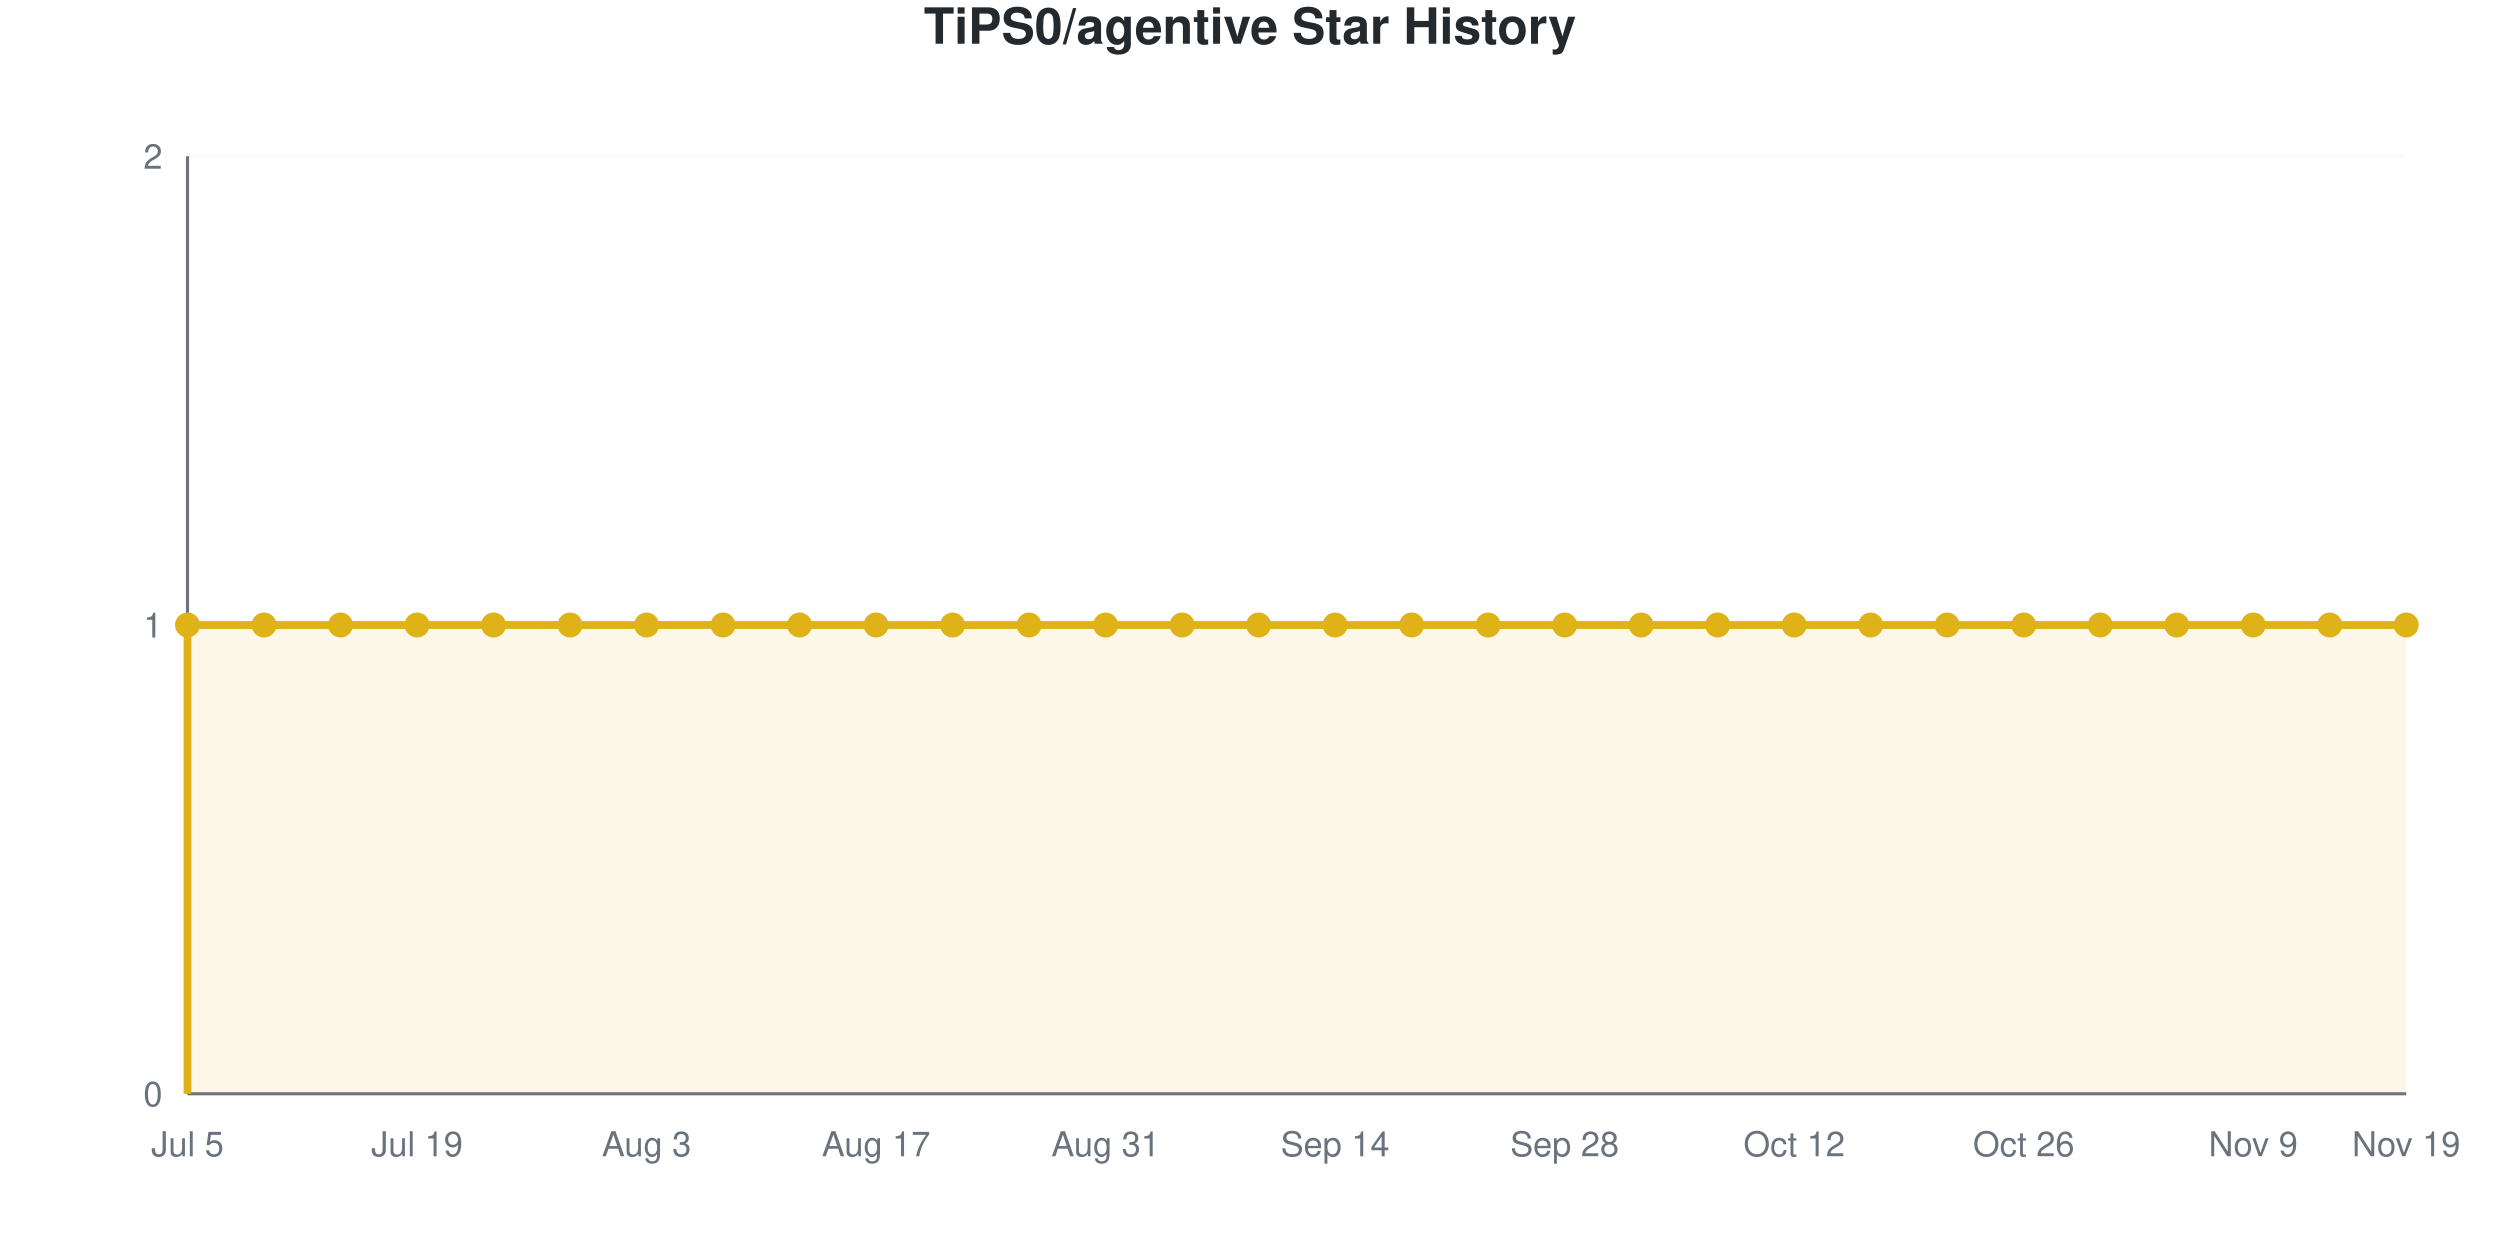
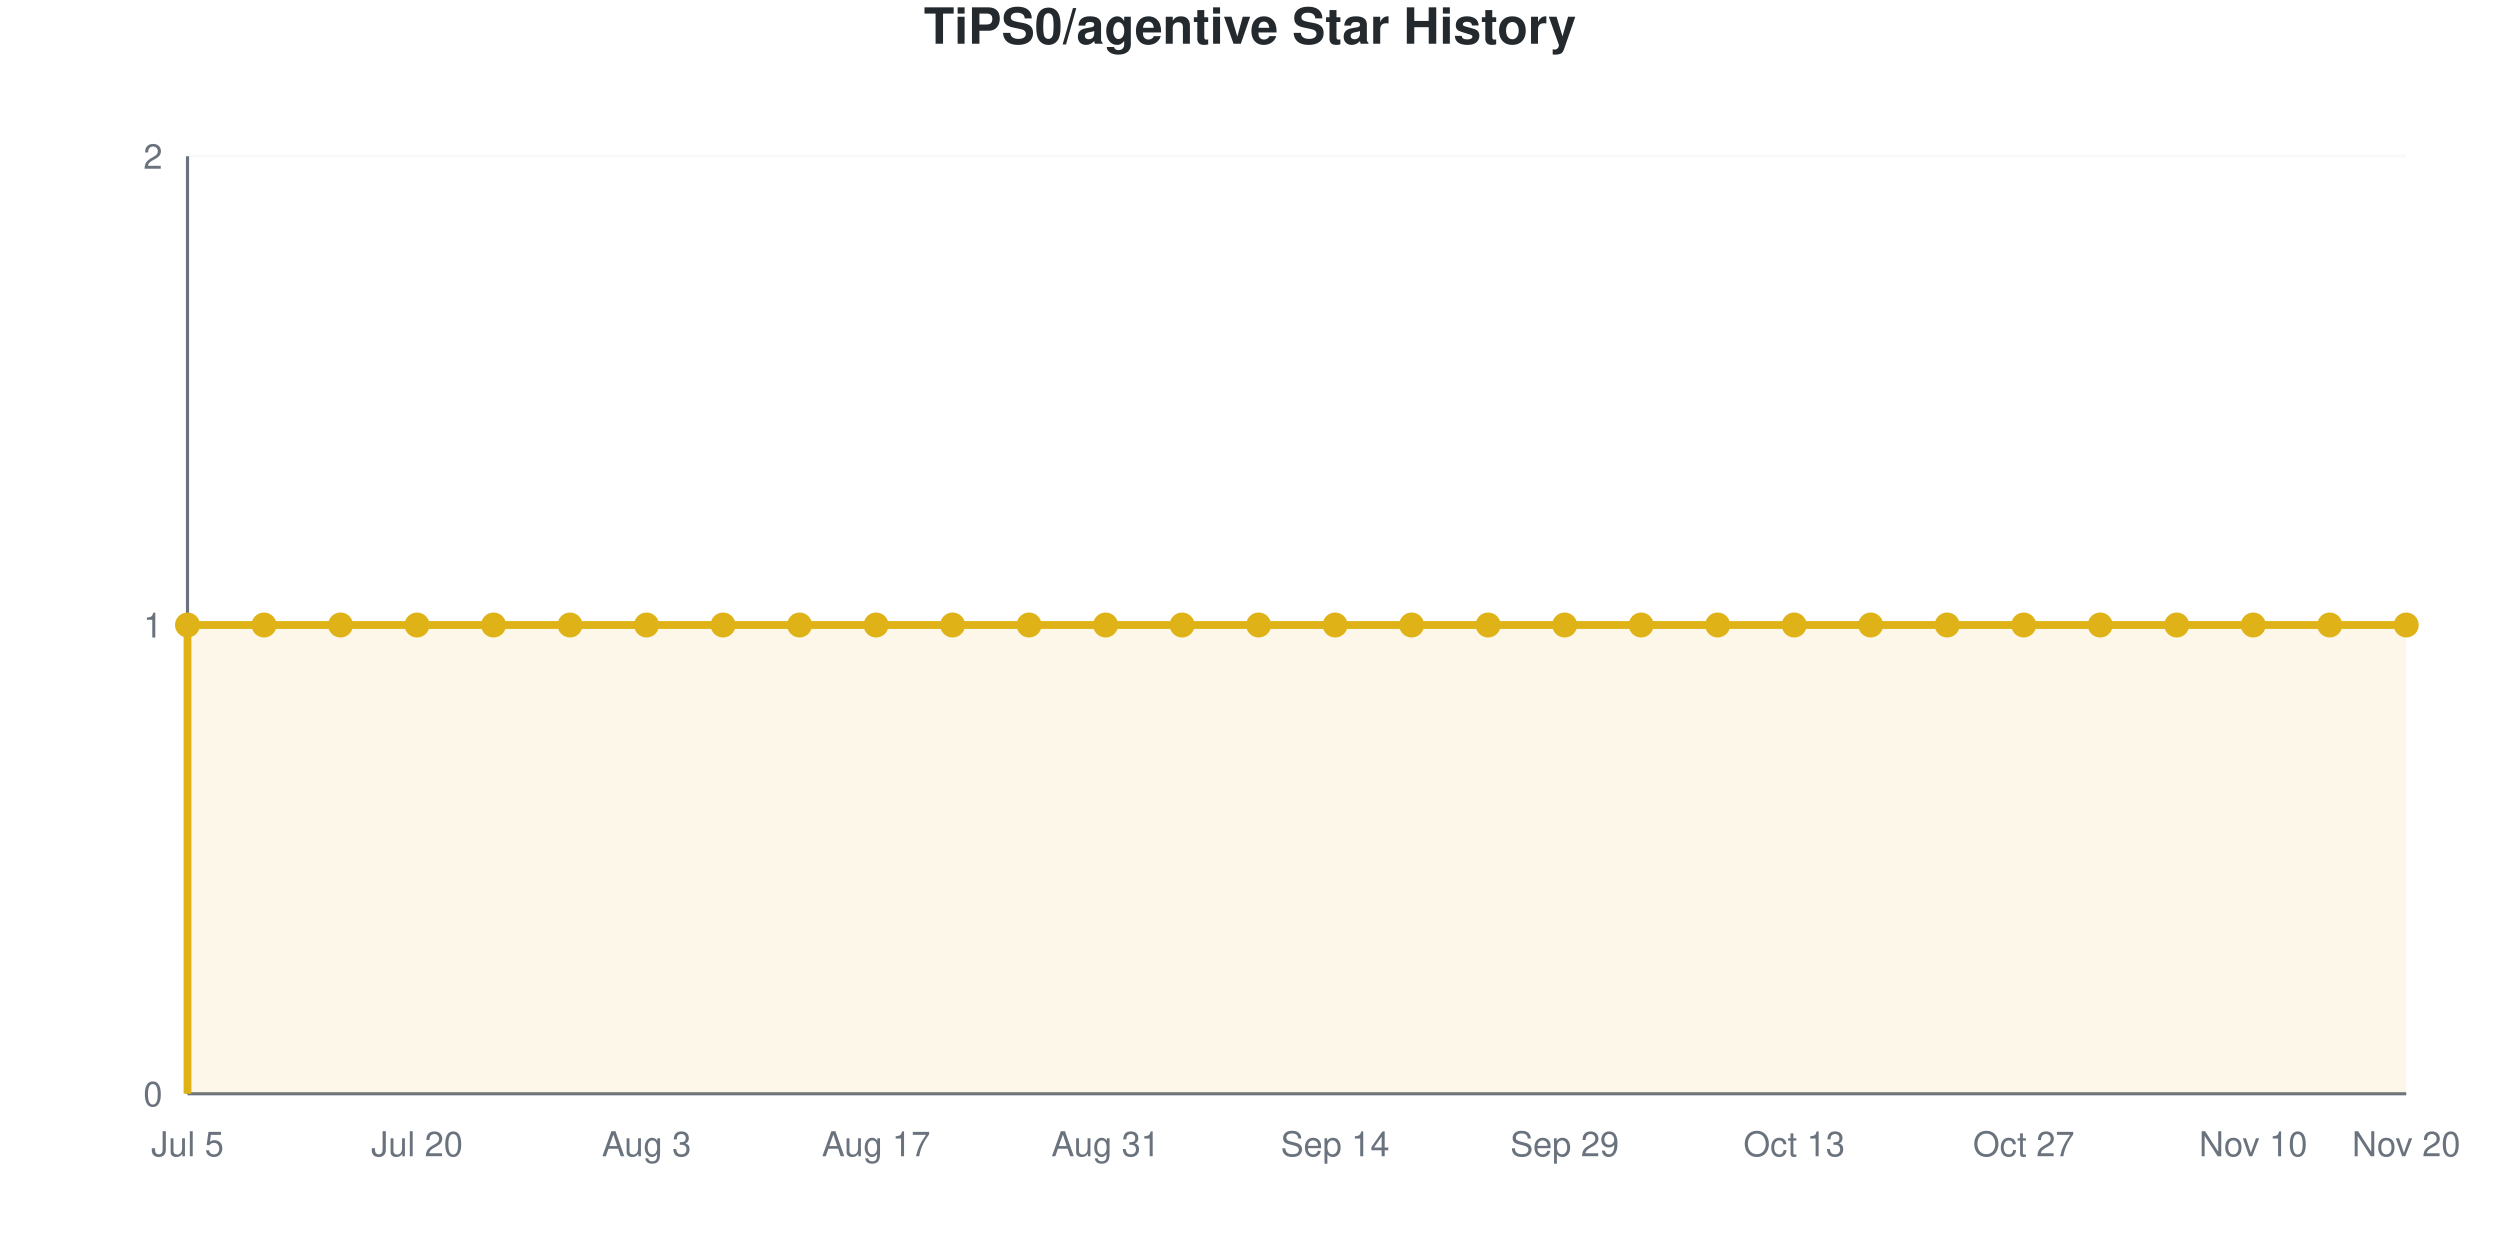
<svg xmlns="http://www.w3.org/2000/svg" viewBox="0 0 800 400" width="800" height="400" role="img">
  <style>
    @media (prefers-reduced-motion: no-preference) {
      @keyframes drawLine {
        to { stroke-dashoffset: 0; }
      }
      @keyframes fadeInPoint {
        0% { opacity: 0; }
        100% { opacity: 1; }
      }
      .data-line-0 {
        stroke-dasharray: 1290;
        stroke-dashoffset: 1290;
        animation: drawLine 2s ease-out forwards;
      }
      .data-point {
        opacity: 0;
        animation: fadeInPoint 0.5s ease-out forwards;
      }
    }
    .chart-bg { fill: #fff; }
    .chart-text { fill: #24292e; }
    .chart-muted { fill: #6a737d; }
    .chart-grid { stroke: #eee; }
    .chart-axis { stroke: #6a737d; }
    @media (prefers-color-scheme: dark) {
      .chart-bg { fill: #0d1117; }
      .chart-text { fill: #e6edf3; }
      .chart-muted { fill: #8b949e; }
      .chart-grid { stroke: #21262d; }
      .chart-axis { stroke: #8b949e; }
    }
  </style>
  <rect width="800" height="400" class="chart-bg" />
  <text x="400" y="14" text-anchor="middle" class="chart-text" font-size="16" font-weight="bold" font-family="-apple-system, BlinkMacSystemFont, 'Segoe UI', Helvetica, Arial, sans-serif">TiPS0/agentive Star History</text>
  <g class="grid">
    <line x1="60" y1="350" x2="770" y2="350" class="chart-grid" stroke-opacity="0.3" />
    <text x="52" y="354" text-anchor="end" class="chart-muted" font-size="11" font-family="-apple-system, BlinkMacSystemFont, 'Segoe UI', Helvetica, Arial, sans-serif">0</text>
    <line x1="60" y1="200" x2="770" y2="200" class="chart-grid" stroke-opacity="0.3" />
    <text x="52" y="204" text-anchor="end" class="chart-muted" font-size="11" font-family="-apple-system, BlinkMacSystemFont, 'Segoe UI', Helvetica, Arial, sans-serif">1</text>
    <line x1="60" y1="50" x2="770" y2="50" class="chart-grid" stroke-opacity="0.3" />
    <text x="52" y="54" text-anchor="end" class="chart-muted" font-size="11" font-family="-apple-system, BlinkMacSystemFont, 'Segoe UI', Helvetica, Arial, sans-serif">2</text>
  </g>
  <g class="milestones">
    
  </g>
  <g class="x-axis">
    <text x="60" y="370" text-anchor="middle" class="chart-muted" font-size="11" font-family="-apple-system, BlinkMacSystemFont, 'Segoe UI', Helvetica, Arial, sans-serif">Jul 5</text>
-     <text x="133.448" y="370" text-anchor="middle" class="chart-muted" font-size="11" font-family="-apple-system, BlinkMacSystemFont, 'Segoe UI', Helvetica, Arial, sans-serif">Jul 19</text>
+     <text x="133.448" y="370" text-anchor="middle" class="chart-muted" font-size="11" font-family="-apple-system, BlinkMacSystemFont, 'Segoe UI', Helvetica, Arial, sans-serif">Jul 20</text>
    <text x="206.897" y="370" text-anchor="middle" class="chart-muted" font-size="11" font-family="-apple-system, BlinkMacSystemFont, 'Segoe UI', Helvetica, Arial, sans-serif">Aug 3</text>
    <text x="280.345" y="370" text-anchor="middle" class="chart-muted" font-size="11" font-family="-apple-system, BlinkMacSystemFont, 'Segoe UI', Helvetica, Arial, sans-serif">Aug 17</text>
    <text x="353.793" y="370" text-anchor="middle" class="chart-muted" font-size="11" font-family="-apple-system, BlinkMacSystemFont, 'Segoe UI', Helvetica, Arial, sans-serif">Aug 31</text>
    <text x="427.241" y="370" text-anchor="middle" class="chart-muted" font-size="11" font-family="-apple-system, BlinkMacSystemFont, 'Segoe UI', Helvetica, Arial, sans-serif">Sep 14</text>
-     <text x="500.69" y="370" text-anchor="middle" class="chart-muted" font-size="11" font-family="-apple-system, BlinkMacSystemFont, 'Segoe UI', Helvetica, Arial, sans-serif">Sep 28</text>
-     <text x="574.138" y="370" text-anchor="middle" class="chart-muted" font-size="11" font-family="-apple-system, BlinkMacSystemFont, 'Segoe UI', Helvetica, Arial, sans-serif">Oct 12</text>
-     <text x="647.586" y="370" text-anchor="middle" class="chart-muted" font-size="11" font-family="-apple-system, BlinkMacSystemFont, 'Segoe UI', Helvetica, Arial, sans-serif">Oct 26</text>
-     <text x="721.034" y="370" text-anchor="middle" class="chart-muted" font-size="11" font-family="-apple-system, BlinkMacSystemFont, 'Segoe UI', Helvetica, Arial, sans-serif">Nov 9</text>
-     <text x="770" y="370" text-anchor="middle" class="chart-muted" font-size="11" font-family="-apple-system, BlinkMacSystemFont, 'Segoe UI', Helvetica, Arial, sans-serif">Nov 19</text>
+     <text x="500.69" y="370" text-anchor="middle" class="chart-muted" font-size="11" font-family="-apple-system, BlinkMacSystemFont, 'Segoe UI', Helvetica, Arial, sans-serif">Sep 29</text>
+     <text x="574.138" y="370" text-anchor="middle" class="chart-muted" font-size="11" font-family="-apple-system, BlinkMacSystemFont, 'Segoe UI', Helvetica, Arial, sans-serif">Oct 13</text>
+     <text x="647.586" y="370" text-anchor="middle" class="chart-muted" font-size="11" font-family="-apple-system, BlinkMacSystemFont, 'Segoe UI', Helvetica, Arial, sans-serif">Oct 27</text>
+     <text x="721.034" y="370" text-anchor="middle" class="chart-muted" font-size="11" font-family="-apple-system, BlinkMacSystemFont, 'Segoe UI', Helvetica, Arial, sans-serif">Nov 10</text>
+     <text x="770" y="370" text-anchor="middle" class="chart-muted" font-size="11" font-family="-apple-system, BlinkMacSystemFont, 'Segoe UI', Helvetica, Arial, sans-serif">Nov 20</text>
  </g>
  <line x1="60" y1="50" x2="60" y2="350" class="chart-axis" stroke-width="1" />
  <line x1="60" y1="350" x2="770" y2="350" class="chart-axis" stroke-width="1" />
  <path d="M60,350 L60,200 C68.161,200 76.322,200 84.483,200 C92.644,200 100.805,200 108.966,200 C117.126,200 125.287,200 133.448,200 C141.609,200 149.77,200 157.931,200 C166.092,200 174.253,200 182.414,200 C190.575,200 198.736,200 206.897,200 C215.057,200 223.218,200 231.379,200 C239.54,200 247.701,200 255.862,200 C264.023,200 272.184,200 280.345,200 C288.506,200 296.667,200 304.828,200 C312.989,200 321.149,200 329.31,200 C337.471,200 345.632,200 353.793,200 C361.954,200 370.115,200 378.276,200 C386.437,200 394.598,200 402.759,200 C410.92,200 419.08,200 427.241,200 C435.402,200 443.563,200 451.724,200 C459.885,200 468.046,200 476.207,200 C484.368,200 492.529,200 500.69,200 C508.851,200 517.011,200 525.172,200 C533.333,200 541.494,200 549.655,200 C557.816,200 565.977,200 574.138,200 C582.299,200 590.46,200 598.621,200 C606.782,200 614.943,200 623.103,200 C631.264,200 639.425,200 647.586,200 C655.747,200 663.908,200 672.069,200 C680.23,200 688.391,200 696.552,200 C704.713,200 712.874,200 721.034,200 C729.195,200 737.356,200 745.517,200 C753.678,200 761.839,200 770,200 L770,350 L60,350 Z" fill="#dfb317" fill-opacity="0.1" />
  <path d="M60,350 L60,200 C68.161,200 76.322,200 84.483,200 C92.644,200 100.805,200 108.966,200 C117.126,200 125.287,200 133.448,200 C141.609,200 149.77,200 157.931,200 C166.092,200 174.253,200 182.414,200 C190.575,200 198.736,200 206.897,200 C215.057,200 223.218,200 231.379,200 C239.54,200 247.701,200 255.862,200 C264.023,200 272.184,200 280.345,200 C288.506,200 296.667,200 304.828,200 C312.989,200 321.149,200 329.31,200 C337.471,200 345.632,200 353.793,200 C361.954,200 370.115,200 378.276,200 C386.437,200 394.598,200 402.759,200 C410.92,200 419.08,200 427.241,200 C435.402,200 443.563,200 451.724,200 C459.885,200 468.046,200 476.207,200 C484.368,200 492.529,200 500.69,200 C508.851,200 517.011,200 525.172,200 C533.333,200 541.494,200 549.655,200 C557.816,200 565.977,200 574.138,200 C582.299,200 590.46,200 598.621,200 C606.782,200 614.943,200 623.103,200 C631.264,200 639.425,200 647.586,200 C655.747,200 663.908,200 672.069,200 C680.23,200 688.391,200 696.552,200 C704.713,200 712.874,200 721.034,200 C729.195,200 737.356,200 745.517,200 C753.678,200 761.839,200 770,200" fill="none" stroke="#dfb317" stroke-width="2.5" class="data-line-0" />
  <g class="points">
    <circle cx="60" cy="200" r="4" fill="#dfb317" class="data-point" style="animation-delay: 1.50s" />
    <circle cx="84.483" cy="200" r="4" fill="#dfb317" class="data-point" style="animation-delay: 1.55s" />
    <circle cx="108.966" cy="200" r="4" fill="#dfb317" class="data-point" style="animation-delay: 1.60s" />
    <circle cx="133.448" cy="200" r="4" fill="#dfb317" class="data-point" style="animation-delay: 1.65s" />
    <circle cx="157.931" cy="200" r="4" fill="#dfb317" class="data-point" style="animation-delay: 1.70s" />
    <circle cx="182.414" cy="200" r="4" fill="#dfb317" class="data-point" style="animation-delay: 1.75s" />
    <circle cx="206.897" cy="200" r="4" fill="#dfb317" class="data-point" style="animation-delay: 1.80s" />
    <circle cx="231.379" cy="200" r="4" fill="#dfb317" class="data-point" style="animation-delay: 1.85s" />
    <circle cx="255.862" cy="200" r="4" fill="#dfb317" class="data-point" style="animation-delay: 1.90s" />
    <circle cx="280.345" cy="200" r="4" fill="#dfb317" class="data-point" style="animation-delay: 1.95s" />
    <circle cx="304.828" cy="200" r="4" fill="#dfb317" class="data-point" style="animation-delay: 2.00s" />
    <circle cx="329.31" cy="200" r="4" fill="#dfb317" class="data-point" style="animation-delay: 2.05s" />
    <circle cx="353.793" cy="200" r="4" fill="#dfb317" class="data-point" style="animation-delay: 2.10s" />
    <circle cx="378.276" cy="200" r="4" fill="#dfb317" class="data-point" style="animation-delay: 2.15s" />
    <circle cx="402.759" cy="200" r="4" fill="#dfb317" class="data-point" style="animation-delay: 2.20s" />
    <circle cx="427.241" cy="200" r="4" fill="#dfb317" class="data-point" style="animation-delay: 2.25s" />
    <circle cx="451.724" cy="200" r="4" fill="#dfb317" class="data-point" style="animation-delay: 2.30s" />
    <circle cx="476.207" cy="200" r="4" fill="#dfb317" class="data-point" style="animation-delay: 2.35s" />
    <circle cx="500.69" cy="200" r="4" fill="#dfb317" class="data-point" style="animation-delay: 2.40s" />
    <circle cx="525.172" cy="200" r="4" fill="#dfb317" class="data-point" style="animation-delay: 2.45s" />
    <circle cx="549.655" cy="200" r="4" fill="#dfb317" class="data-point" style="animation-delay: 2.50s" />
    <circle cx="574.138" cy="200" r="4" fill="#dfb317" class="data-point" style="animation-delay: 2.55s" />
    <circle cx="598.621" cy="200" r="4" fill="#dfb317" class="data-point" style="animation-delay: 2.60s" />
    <circle cx="623.103" cy="200" r="4" fill="#dfb317" class="data-point" style="animation-delay: 2.65s" />
    <circle cx="647.586" cy="200" r="4" fill="#dfb317" class="data-point" style="animation-delay: 2.70s" />
    <circle cx="672.069" cy="200" r="4" fill="#dfb317" class="data-point" style="animation-delay: 2.75s" />
    <circle cx="696.552" cy="200" r="4" fill="#dfb317" class="data-point" style="animation-delay: 2.80s" />
    <circle cx="721.034" cy="200" r="4" fill="#dfb317" class="data-point" style="animation-delay: 2.85s" />
    <circle cx="745.517" cy="200" r="4" fill="#dfb317" class="data-point" style="animation-delay: 2.90s" />
    <circle cx="770" cy="200" r="4" fill="#dfb317" class="data-point" style="animation-delay: 2.95s" />
  </g>
</svg>
